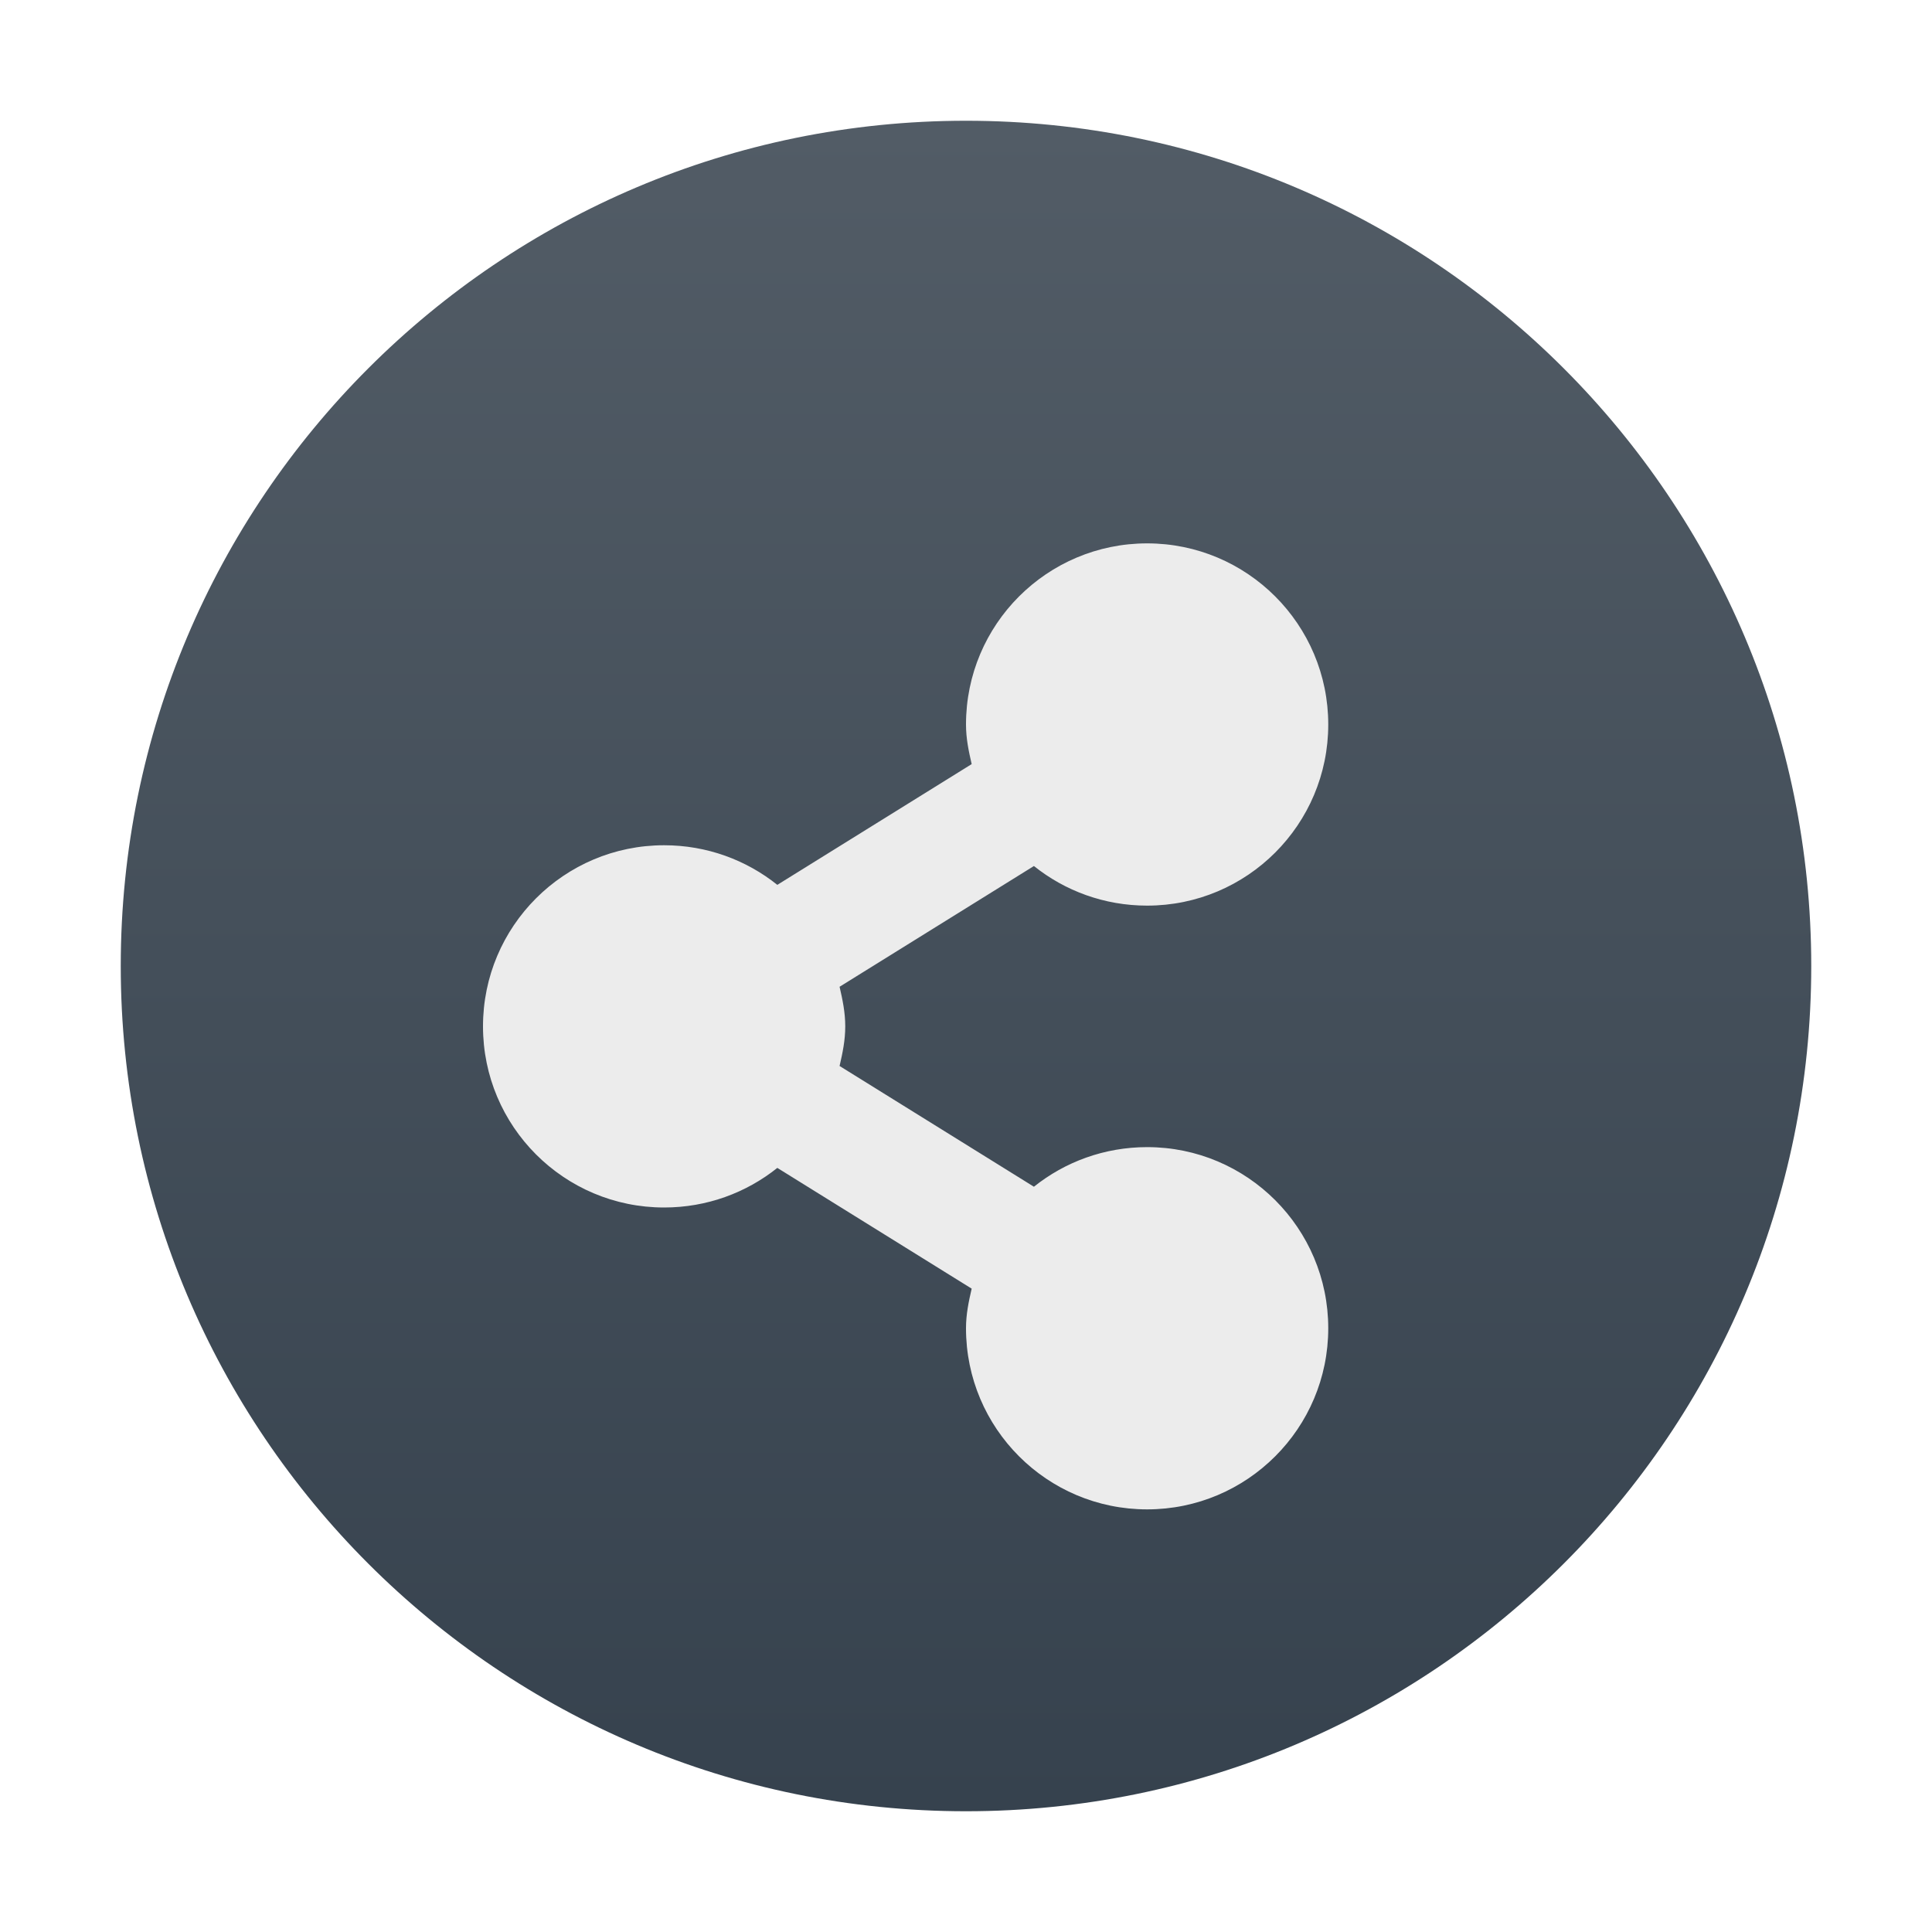
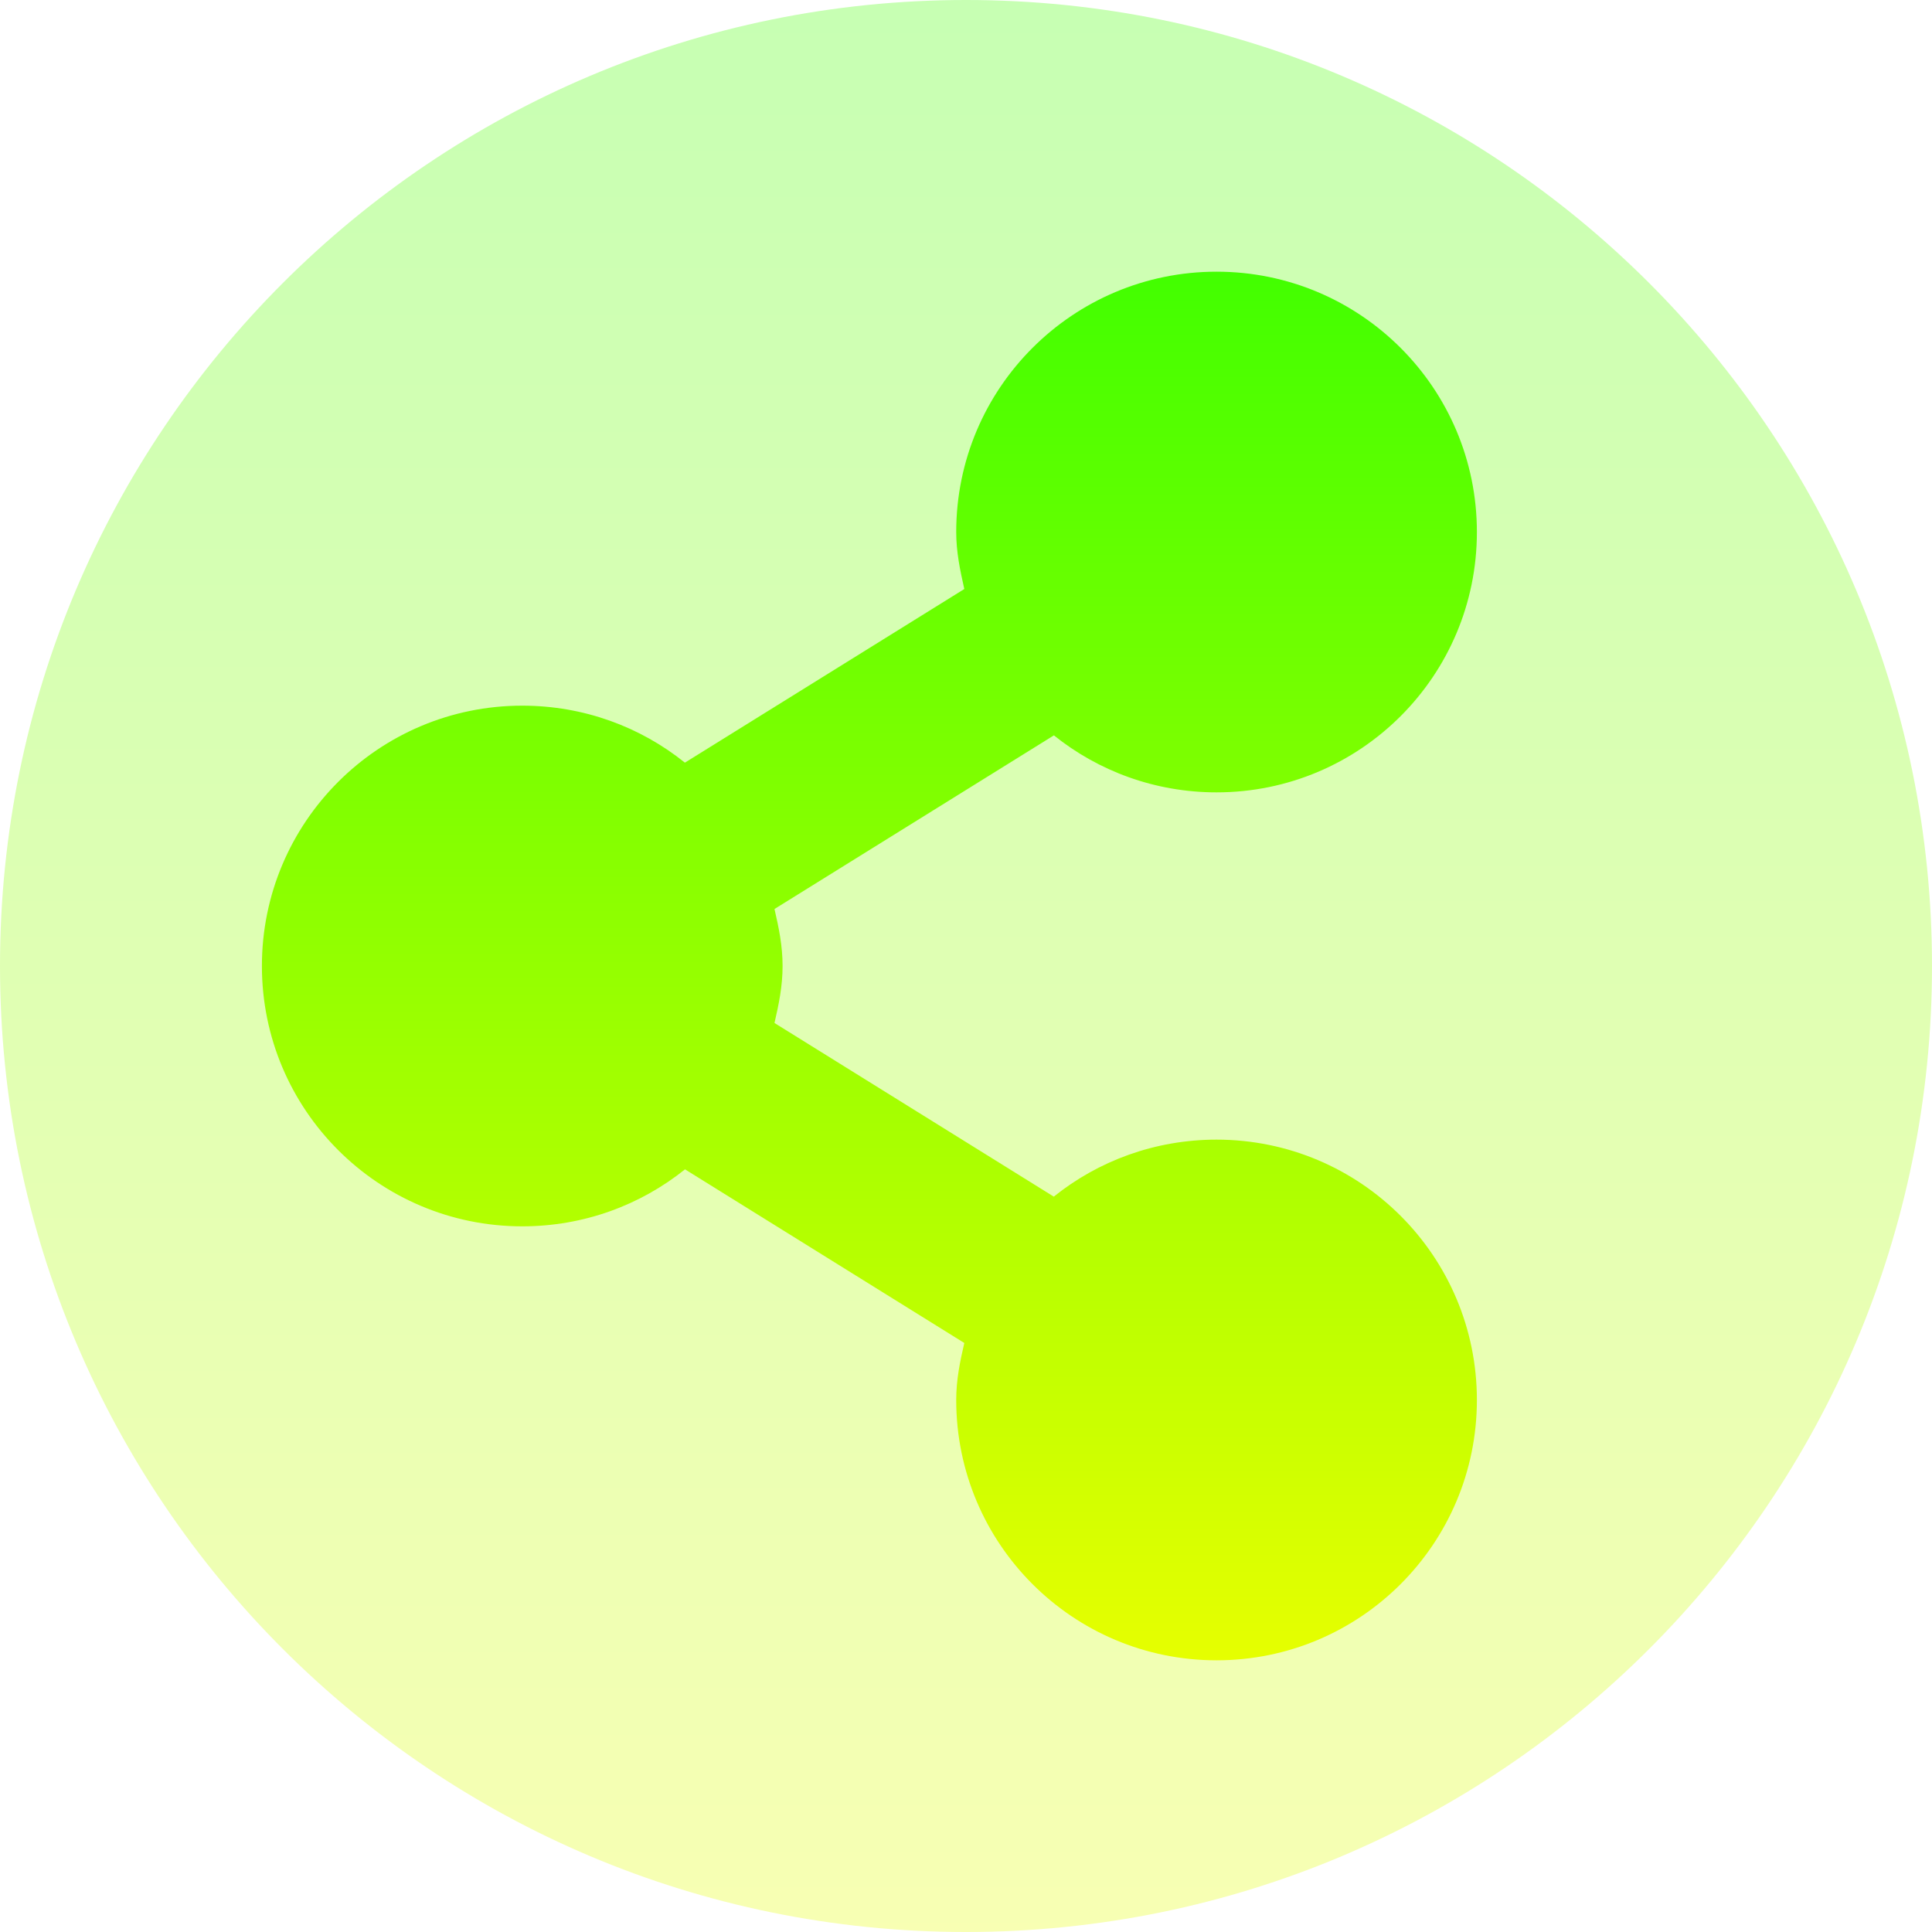
- <svg xmlns="http://www.w3.org/2000/svg" width="16" height="16" version="1.1">
+ <svg xmlns="http://www.w3.org/2000/svg" width="16" height="16" version="1.1" id="svg6">
  <defs>
-     <linearGradient id="carbon" x1="0%" x2="0%" y1="0%" y2="100%">
-       <stop offset="0%" style="stop-color: #525c66; stop-opacity: 1" />
-       <stop offset="100%" style="stop-color: #36424e; stop-opacity: 1" />
+     <style id="current-color-scheme" type="text/css">
+          .ColorScheme-Text { color: #0abdc6; } .ColorScheme-Highlight { color:#5294e2; }
+       </style>
+     <linearGradient id="arrongin" x1="0%" x2="0%" y1="0%" y2="100%">
+       <stop offset="0%" style="stop-color:#dd9b44; stop-opacity:1" />
+       <stop offset="100%" style="stop-color:#ad6c16; stop-opacity:1" />
+     </linearGradient>
+     <linearGradient id="aurora" x1="0%" x2="0%" y1="0%" y2="100%">
+       <stop offset="0%" style="stop-color:#09D4DF; stop-opacity:1" />
+       <stop offset="100%" style="stop-color:#9269F4; stop-opacity:1" />
    </linearGradient>
    <linearGradient id="cyberneon" x1="0%" x2="0%" y1="0%" y2="100%">
-       <stop offset="0" style="stop-color: #0abdc6; stop-opacity: 1" />
-       <stop offset="1" style="stop-color: #ea00d9; stop-opacity: 1" />
+       <stop offset="0" style="stop-color:#0abdc6; stop-opacity:1" />
+       <stop offset="1" style="stop-color:#ea00d9; stop-opacity:1" />
    </linearGradient>
    <linearGradient id="fitdance" x1="0%" x2="0%" y1="0%" y2="100%">
-       <stop offset="0%" style="stop-color: #1ad6ab; stop-opacity: 1" />
-       <stop offset="100%" style="stop-color: #329db6; stop-opacity: 1" />
+       <stop offset="0%" style="stop-color:#1AD6AB; stop-opacity:1" />
+       <stop offset="100%" style="stop-color:#329DB6; stop-opacity:1" />
+     </linearGradient>
+     <linearGradient id="oomox" x1="0%" x2="0%" y1="0%" y2="100%">
+       <stop style="stop-color:#41ff00;stop-opacity:1;" offset="0" id="stop9" />
+       <stop style="stop-color:#e7ff00;stop-opacity:1;" offset="1" id="stop10" />
+     </linearGradient>
+     <linearGradient id="rainblue" x1="0%" x2="0%" y1="0%" y2="100%">
+       <stop offset="0%" style="stop-color:#00F260; stop-opacity:1" />
+       <stop offset="100%" style="stop-color:#0575E6; stop-opacity:1" />
+     </linearGradient>
+     <linearGradient id="sunrise" x1="0%" x2="0%" y1="0%" y2="100%">
+       <stop offset="0%" style="stop-color: #FF8501; stop-opacity:1" />
+       <stop offset="100%" style="stop-color: #FFCB01; stop-opacity:1" />
+     </linearGradient>
+     <linearGradient id="telinkrin" x1="0%" x2="0%" y1="0%" y2="100%">
+       <stop offset="0%" style="stop-color: #b2ced6; stop-opacity:1" />
+       <stop offset="100%" style="stop-color: #6da5b7; stop-opacity:1" />
+     </linearGradient>
+     <linearGradient id="60spsycho" x1="0%" x2="0%" y1="0%" y2="100%">
+       <stop offset="0%" style="stop-color: #df5940; stop-opacity:1" />
+       <stop offset="25%" style="stop-color: #d8d15f; stop-opacity:1" />
+       <stop offset="50%" style="stop-color: #e9882a; stop-opacity:1" />
+       <stop offset="100%" style="stop-color: #279362; stop-opacity:1" />
+     </linearGradient>
+     <linearGradient id="90ssummer" x1="0%" x2="0%" y1="0%" y2="100%">
+       <stop offset="0%" style="stop-color: #f618c7; stop-opacity:1" />
+       <stop offset="20%" style="stop-color: #94ffab; stop-opacity:1" />
+       <stop offset="50%" style="stop-color: #fbfd54; stop-opacity:1" />
+       <stop offset="100%" style="stop-color: #0f83ae; stop-opacity:1" />
    </linearGradient>
  </defs>
-   <circle fill="url(#carbon)" cx="8" cy="8" r="7" />
-   <g transform="matrix(0.5,0,0,0.5,-308.5,-259.5)">
-     <path fill="#ececec" d="m 636,528 c -1.657,0 -3,1.343 -3,3 0,0.231 0.044,0.44 0.094,0.656 l -3.219,2 C 629.361,533.245 628.709,533 628,533 c -1.657,0 -3,1.343 -3,3 0,1.657 1.343,3 3,3 0.709,0 1.361,-0.245 1.875,-0.656 l 3.219,2 C 633.044,540.56 633,540.769 633,541 c 0,1.657 1.343,3 3,3 1.657,0 3,-1.343 3,-3 0,-1.657 -1.343,-3 -3,-3 -0.709,0 -1.361,0.245 -1.875,0.656 l -3.219,-2 c 0.05,-0.216 0.094,-0.425 0.094,-0.656 0,-0.231 -0.044,-0.44 -0.094,-0.656 l 3.219,-2 C 634.638,533.755 635.291,534 636,534 c 1.657,0 3,-1.343 3,-3 0,-1.657 -1.343,-3 -3,-3 z" />
-   </g>
+   <circle cx="8" cy="8" id="path_disc" class="ColorScheme-Text" style="opacity:0.3;fill:url(#oomox);stroke-width:1.143" r="8" />
+   <path d="m 10.075,2.25 c -1.191,0 -2.156,0.965 -2.156,2.156 0,0.166 0.032,0.316 0.067,0.472 l -2.314,1.438 C 5.304,6.02 4.835,5.844 4.325,5.844 3.134,5.844 2.169,6.809 2.169,8 c 0,1.191 0.965,2.156 2.156,2.156 0.51,0 0.979,-0.176 1.348,-0.472 L 7.986,11.122 c -0.036,0.155 -0.067,0.305 -0.067,0.472 0,1.191 0.965,2.156 2.156,2.156 1.191,0 2.156,-0.965 2.156,-2.156 0,-1.191 -0.965,-2.156 -2.156,-2.156 -0.51,0 -0.979,0.176 -1.348,0.472 L 6.414,8.472 C 6.45,8.316 6.481,8.166 6.481,8 6.481,7.834 6.45,7.684 6.414,7.528 l 2.314,-1.438 C 9.097,6.386 9.566,6.562 10.075,6.562 c 1.191,0 2.156,-0.965 2.156,-2.156 0,-1.191 -0.965,-2.156 -2.156,-2.156 z" id="path_share_symbol" class="ColorScheme-Text" style="stroke-width:0.719;fill:url(#oomox)" />
</svg>
